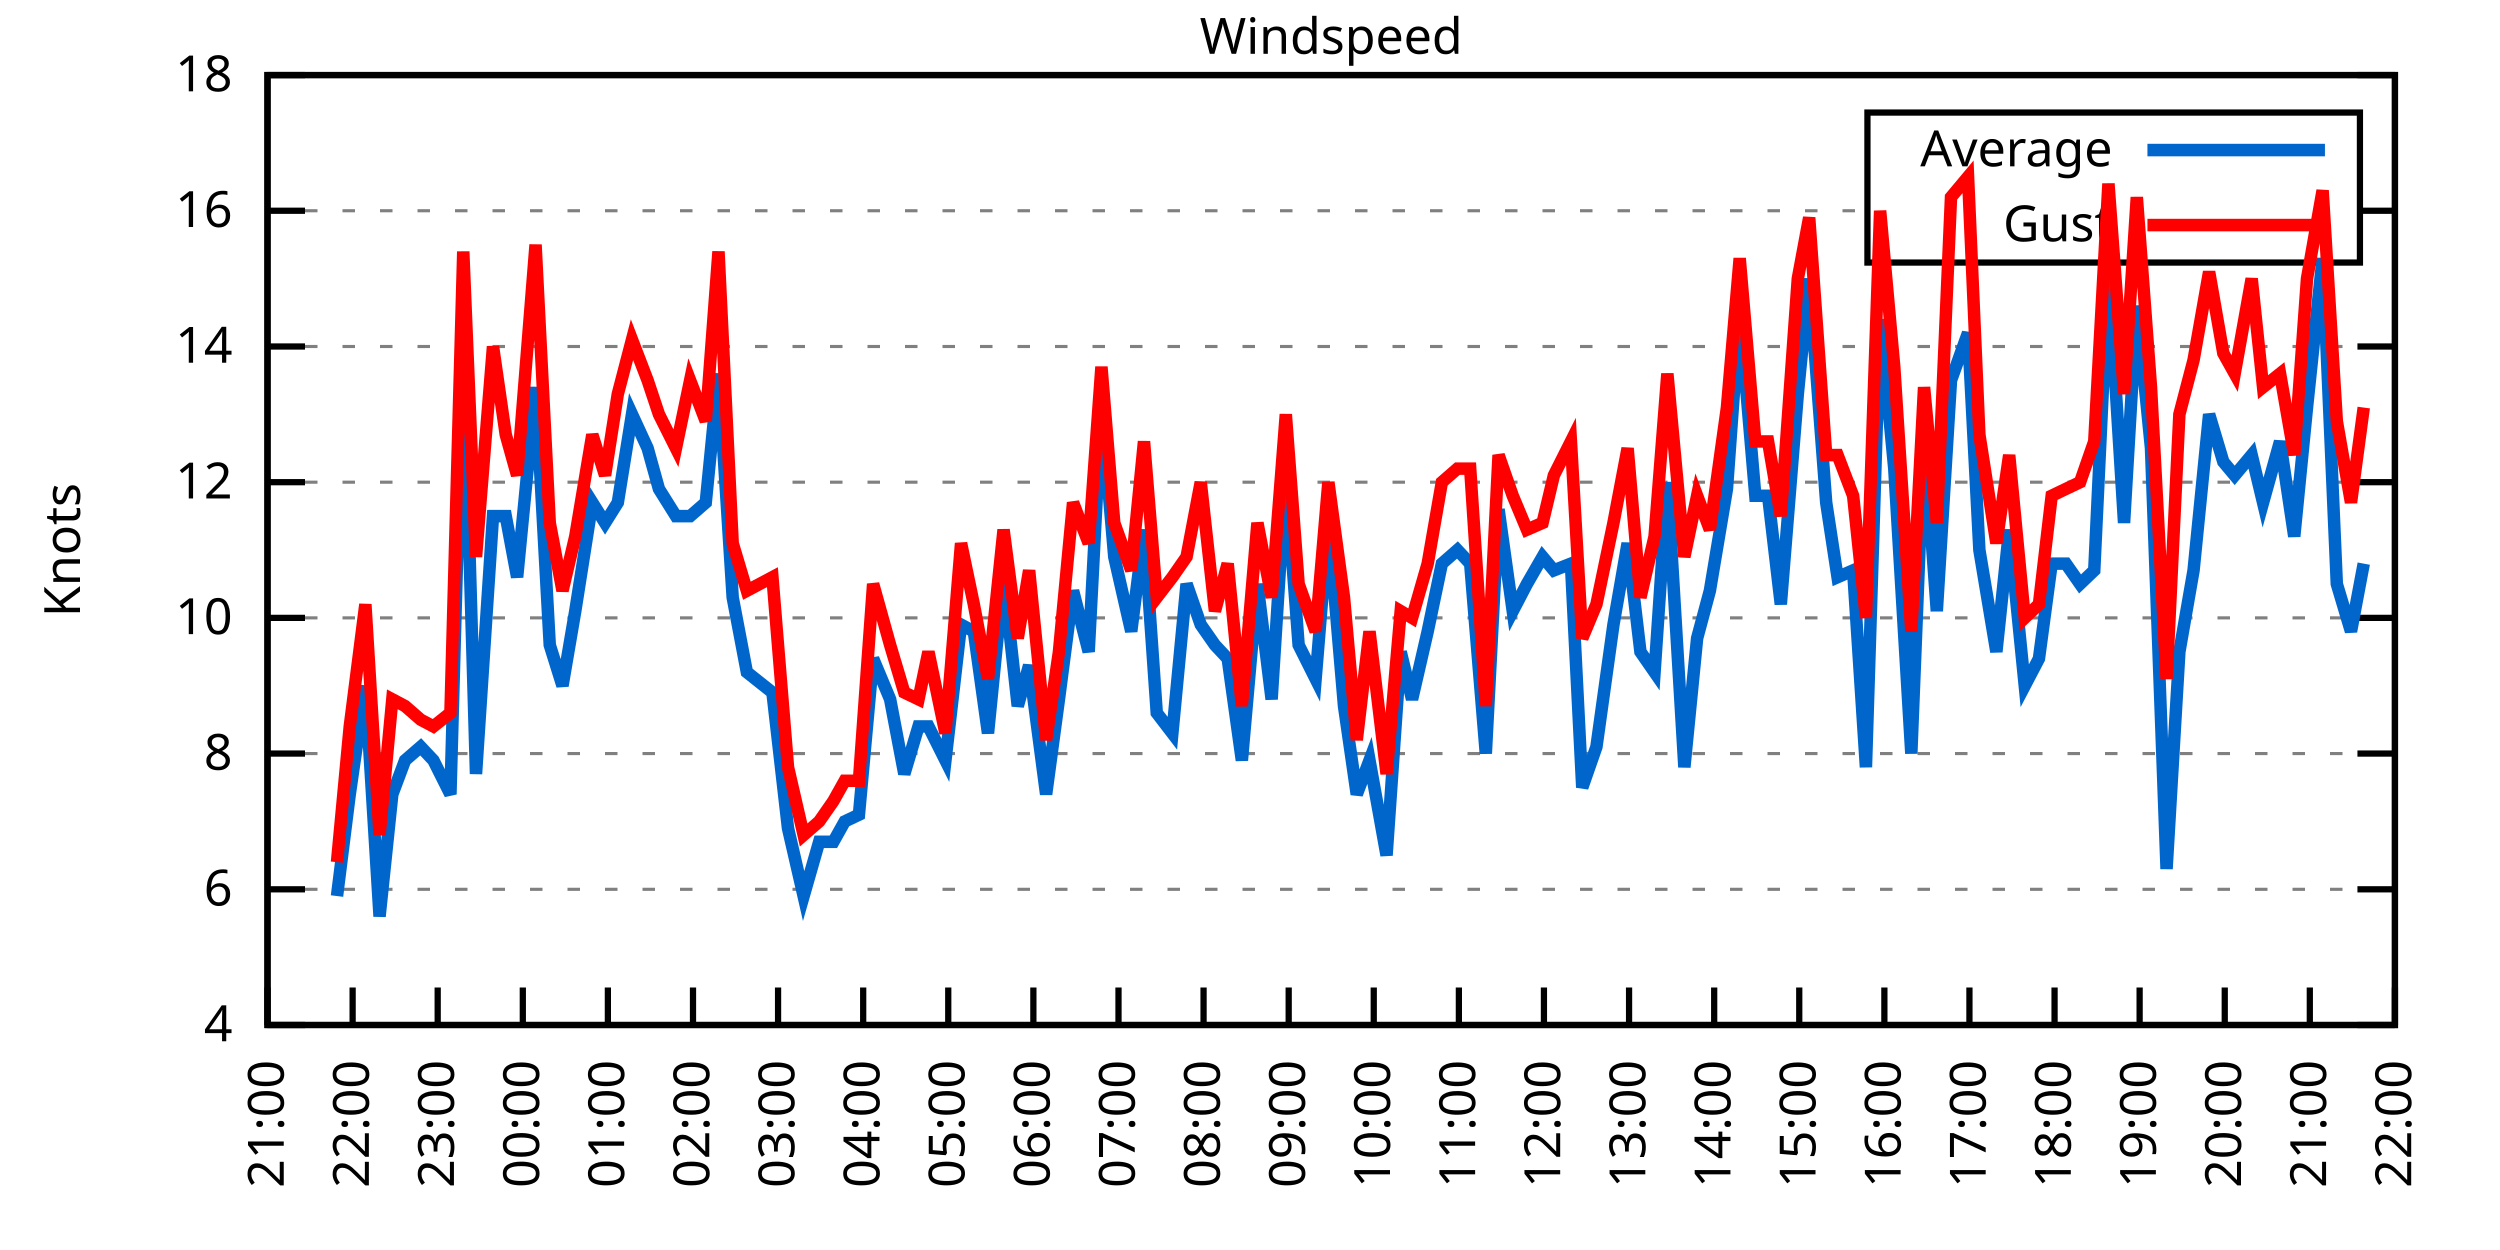
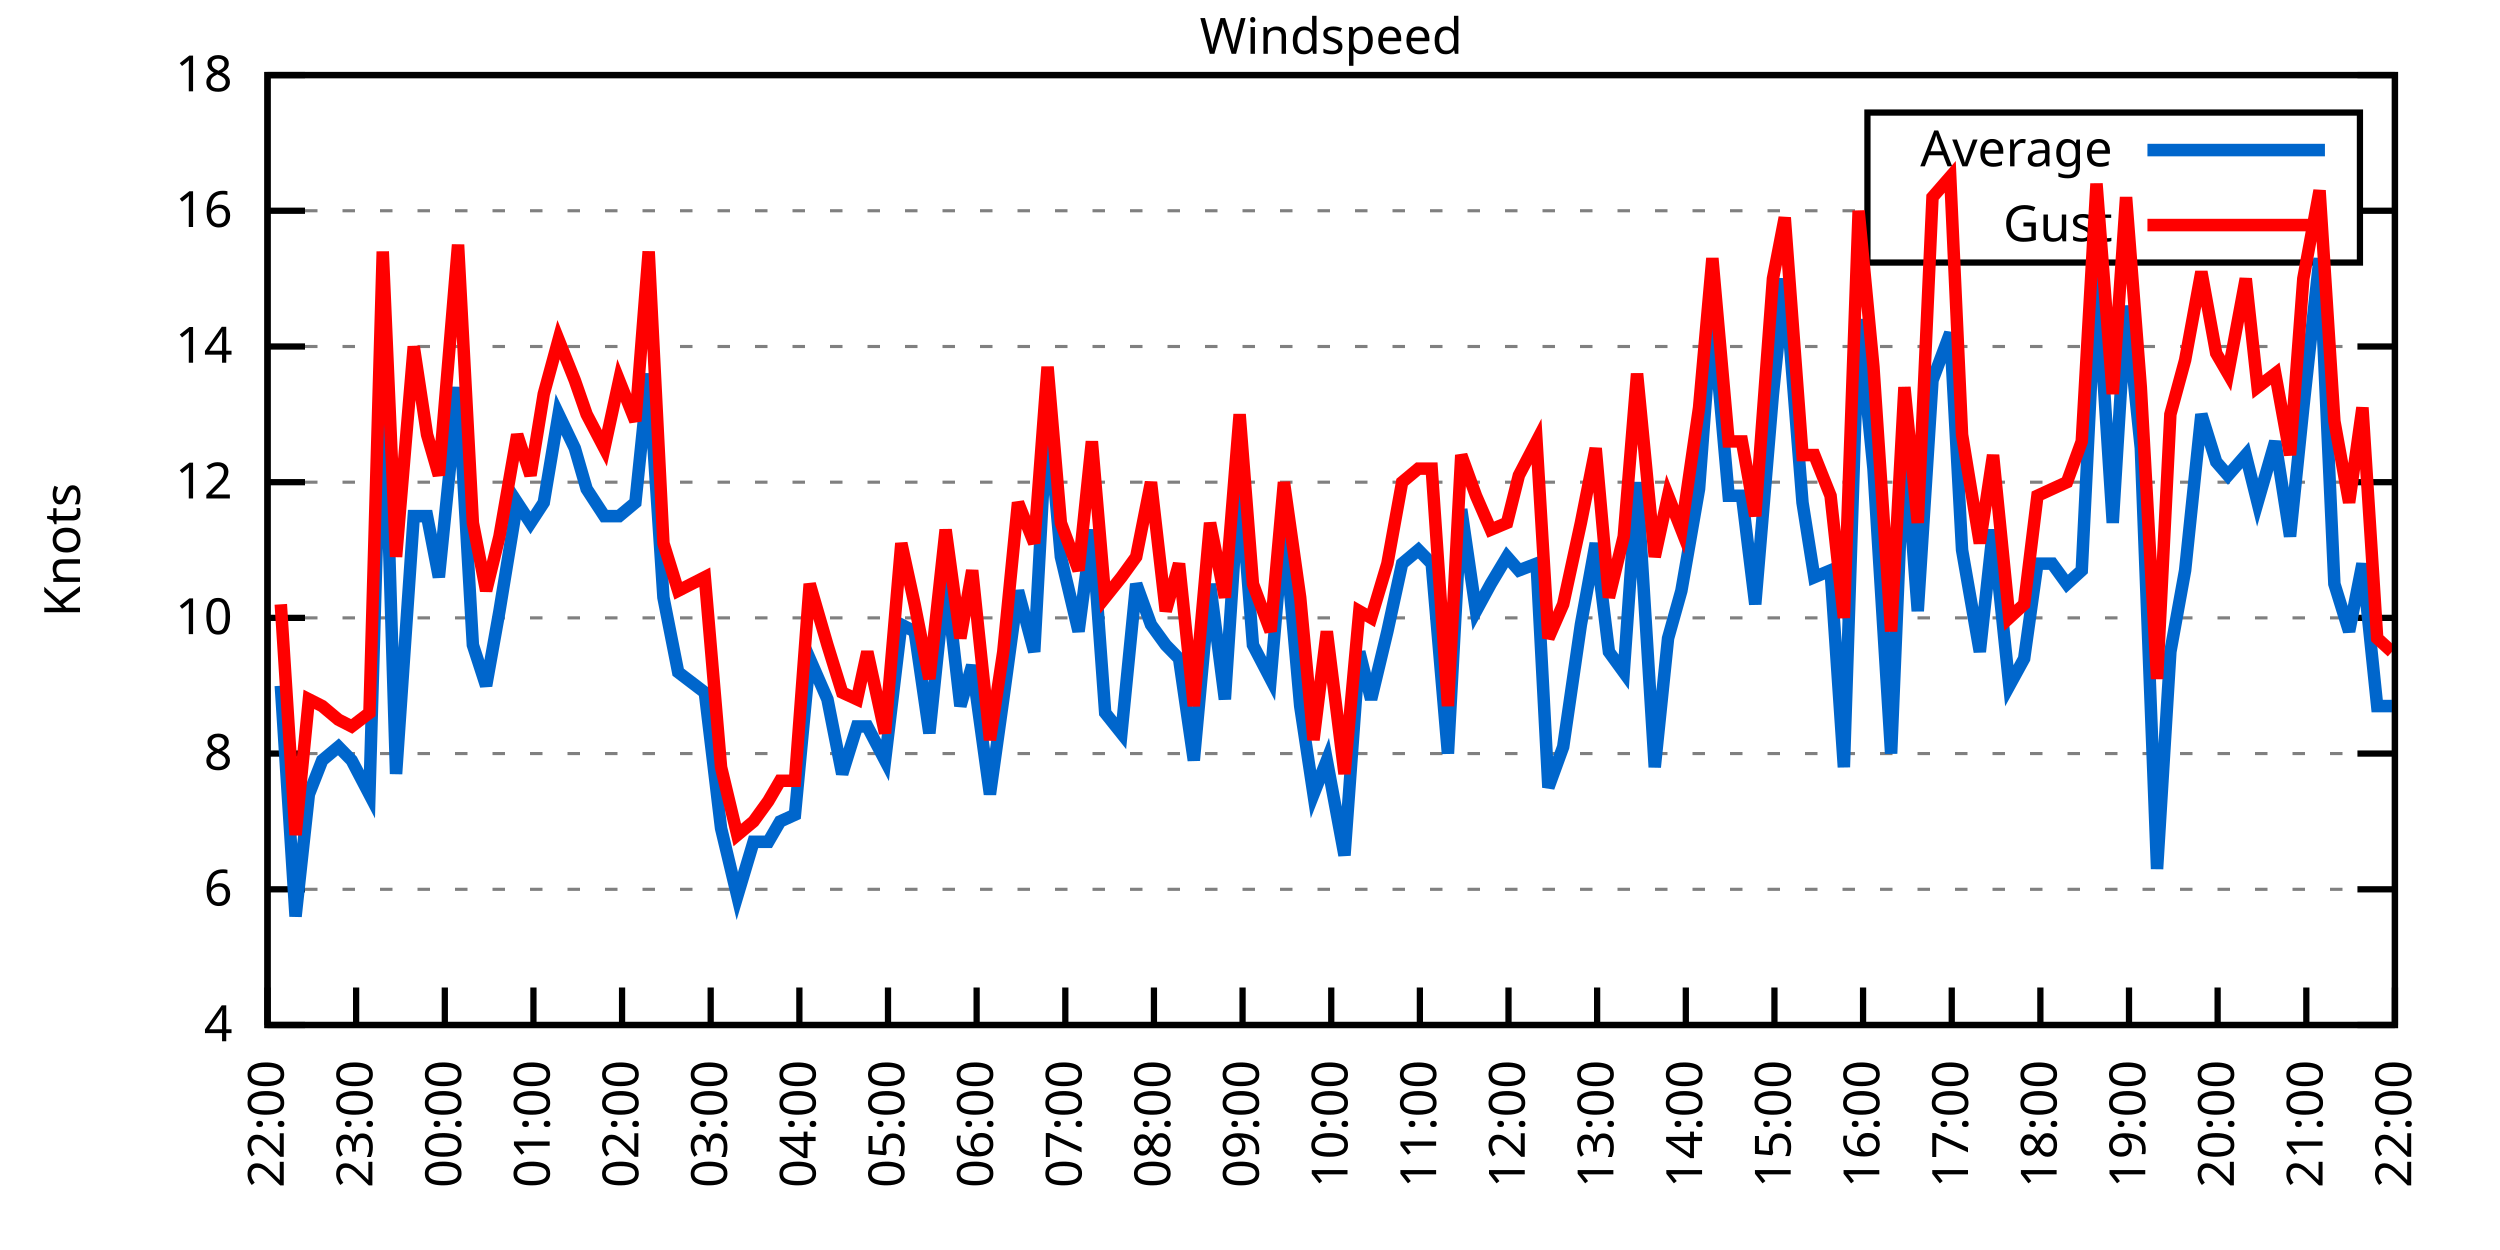
<svg xmlns="http://www.w3.org/2000/svg" xmlns:xlink="http://www.w3.org/1999/xlink" width="400" height="200" viewBox="0 0 400 200">
  <g id="gnuplot_canvas">
    <rect x="0" y="0" width="400" height="200" fill="none" />
    <defs>
      <circle id="gpDot" r="0.5" stroke-width="0.5" stroke="currentColor" />
      <path id="gpPt0" stroke-width="0.333" stroke="currentColor" d="M-1,0 h2 M0,-1 v2" />
      <path id="gpPt1" stroke-width="0.333" stroke="currentColor" d="M-1,-1 L1,1 M1,-1 L-1,1" />
      <path id="gpPt2" stroke-width="0.333" stroke="currentColor" d="M-1,0 L1,0 M0,-1 L0,1 M-1,-1 L1,1 M-1,1 L1,-1" />
      <rect id="gpPt3" stroke-width="0.333" stroke="currentColor" x="-1" y="-1" width="2" height="2" />
      <rect id="gpPt4" stroke-width="0.333" stroke="currentColor" fill="currentColor" x="-1" y="-1" width="2" height="2" />
      <circle id="gpPt5" stroke-width="0.333" stroke="currentColor" cx="0" cy="0" r="1" />
      <use xlink:href="#gpPt5" id="gpPt6" fill="currentColor" stroke="none" />
      <path id="gpPt7" stroke-width="0.333" stroke="currentColor" d="M0,-1.33 L-1.33,0.67 L1.33,0.67 z" />
      <use xlink:href="#gpPt7" id="gpPt8" fill="currentColor" stroke="none" />
      <use xlink:href="#gpPt7" id="gpPt9" stroke="currentColor" transform="rotate(180)" />
      <use xlink:href="#gpPt9" id="gpPt10" fill="currentColor" stroke="none" />
      <use xlink:href="#gpPt3" id="gpPt11" stroke="currentColor" transform="rotate(45)" />
      <use xlink:href="#gpPt11" id="gpPt12" fill="currentColor" stroke="none" />
      <path id="gpPt13" stroke-width="0.333" stroke="currentColor" d="M0,1.330 L1.265,0.411 L0.782,-1.067 L-0.782,-1.076 L-1.265,0.411 z" />
      <use xlink:href="#gpPt13" id="gpPt14" fill="currentColor" stroke="none" />
      <filter id="textbox" filterUnits="objectBoundingBox" x="0" y="0" height="1" width="1">
        <feFlood flood-color="white" flood-opacity="1" result="bgnd" />
        <feComposite in="SourceGraphic" in2="bgnd" operator="atop" />
      </filter>
      <filter id="greybox" filterUnits="objectBoundingBox" x="0" y="0" height="1" width="1">
        <feFlood flood-color="lightgrey" flood-opacity="1" result="grey" />
        <feComposite in="SourceGraphic" in2="grey" operator="atop" />
      </filter>
    </defs>
    <g fill="none" color="white" stroke="currentColor" stroke-width="1.00" stroke-linecap="butt" stroke-linejoin="miter">
</g>
    <g fill="none" color="black" stroke="currentColor" stroke-width="1.00" stroke-linecap="butt" stroke-linejoin="miter">
      <g stroke="none" shape-rendering="crispEdges">
        <polygon fill="rgb(255, 255, 255)" points="42.80,164.00 383.18,164.00 383.18,12.02 42.80,12.02 " />
      </g>
    </g>
    <g fill="none" color="black" stroke="currentColor" stroke-width="1.00" stroke-linecap="butt" stroke-linejoin="miter">
</g>
    <g fill="none" color="black" stroke="black" stroke-width="0.50" stroke-linecap="butt" stroke-linejoin="miter">
</g>
    <g fill="none" color="gray" stroke="currentColor" stroke-width="0.50" stroke-linecap="butt" stroke-linejoin="miter">
      <path stroke="gray" stroke-dasharray="2,4" class="gridline" d="M42.80,164.00 L383.19,164.00  " />
    </g>
    <g fill="none" color="gray" stroke="gray" stroke-width="1.00" stroke-linecap="butt" stroke-linejoin="miter">
</g>
    <g fill="none" color="black" stroke="currentColor" stroke-width="1.00" stroke-linecap="butt" stroke-linejoin="miter">
      <path stroke="black" d="M42.80,164.00 L48.80,164.00 M383.19,164.00 L377.19,164.00  " />
      <g transform="translate(37.20,166.60)" stroke="none" fill="black" font-family="Sans" font-size="8.00" text-anchor="end">
        <text>
          <tspan font-family="Sans"> 4</tspan>
        </text>
      </g>
    </g>
    <g fill="none" color="black" stroke="currentColor" stroke-width="1.00" stroke-linecap="butt" stroke-linejoin="miter">
</g>
    <g fill="none" color="black" stroke="black" stroke-width="0.50" stroke-linecap="butt" stroke-linejoin="miter">
</g>
    <g fill="none" color="gray" stroke="currentColor" stroke-width="0.50" stroke-linecap="butt" stroke-linejoin="miter">
      <path stroke="gray" stroke-dasharray="2,4" class="gridline" d="M42.80,142.29 L383.19,142.29  " />
    </g>
    <g fill="none" color="gray" stroke="gray" stroke-width="1.00" stroke-linecap="butt" stroke-linejoin="miter">
</g>
    <g fill="none" color="black" stroke="currentColor" stroke-width="1.00" stroke-linecap="butt" stroke-linejoin="miter">
      <path stroke="black" d="M42.80,142.29 L48.80,142.29 M383.19,142.29 L377.19,142.29  " />
      <g transform="translate(37.20,144.89)" stroke="none" fill="black" font-family="Sans" font-size="8.00" text-anchor="end">
        <text>
          <tspan font-family="Sans"> 6</tspan>
        </text>
      </g>
    </g>
    <g fill="none" color="black" stroke="currentColor" stroke-width="1.00" stroke-linecap="butt" stroke-linejoin="miter">
</g>
    <g fill="none" color="black" stroke="black" stroke-width="0.50" stroke-linecap="butt" stroke-linejoin="miter">
</g>
    <g fill="none" color="gray" stroke="currentColor" stroke-width="0.50" stroke-linecap="butt" stroke-linejoin="miter">
      <path stroke="gray" stroke-dasharray="2,4" class="gridline" d="M42.80,120.57 L383.19,120.57  " />
    </g>
    <g fill="none" color="gray" stroke="gray" stroke-width="1.00" stroke-linecap="butt" stroke-linejoin="miter">
</g>
    <g fill="none" color="black" stroke="currentColor" stroke-width="1.00" stroke-linecap="butt" stroke-linejoin="miter">
      <path stroke="black" d="M42.80,120.57 L48.80,120.57 M383.19,120.57 L377.19,120.57  " />
      <g transform="translate(37.20,123.17)" stroke="none" fill="black" font-family="Sans" font-size="8.00" text-anchor="end">
        <text>
          <tspan font-family="Sans"> 8</tspan>
        </text>
      </g>
    </g>
    <g fill="none" color="black" stroke="currentColor" stroke-width="1.00" stroke-linecap="butt" stroke-linejoin="miter">
</g>
    <g fill="none" color="black" stroke="black" stroke-width="0.50" stroke-linecap="butt" stroke-linejoin="miter">
</g>
    <g fill="none" color="gray" stroke="currentColor" stroke-width="0.50" stroke-linecap="butt" stroke-linejoin="miter">
      <path stroke="gray" stroke-dasharray="2,4" class="gridline" d="M42.80,98.86 L383.19,98.86  " />
    </g>
    <g fill="none" color="gray" stroke="gray" stroke-width="1.00" stroke-linecap="butt" stroke-linejoin="miter">
</g>
    <g fill="none" color="black" stroke="currentColor" stroke-width="1.00" stroke-linecap="butt" stroke-linejoin="miter">
      <path stroke="black" d="M42.80,98.86 L48.80,98.86 M383.19,98.86 L377.19,98.86  " />
      <g transform="translate(37.20,101.46)" stroke="none" fill="black" font-family="Sans" font-size="8.00" text-anchor="end">
        <text>
          <tspan font-family="Sans"> 10</tspan>
        </text>
      </g>
    </g>
    <g fill="none" color="black" stroke="currentColor" stroke-width="1.00" stroke-linecap="butt" stroke-linejoin="miter">
</g>
    <g fill="none" color="black" stroke="black" stroke-width="0.50" stroke-linecap="butt" stroke-linejoin="miter">
</g>
    <g fill="none" color="gray" stroke="currentColor" stroke-width="0.50" stroke-linecap="butt" stroke-linejoin="miter">
      <path stroke="gray" stroke-dasharray="2,4" class="gridline" d="M42.80,77.15 L383.19,77.15  " />
    </g>
    <g fill="none" color="gray" stroke="gray" stroke-width="1.00" stroke-linecap="butt" stroke-linejoin="miter">
</g>
    <g fill="none" color="black" stroke="currentColor" stroke-width="1.00" stroke-linecap="butt" stroke-linejoin="miter">
      <path stroke="black" d="M42.80,77.15 L48.80,77.15 M383.19,77.15 L377.19,77.15  " />
      <g transform="translate(37.20,79.75)" stroke="none" fill="black" font-family="Sans" font-size="8.00" text-anchor="end">
        <text>
          <tspan font-family="Sans"> 12</tspan>
        </text>
      </g>
    </g>
    <g fill="none" color="black" stroke="currentColor" stroke-width="1.00" stroke-linecap="butt" stroke-linejoin="miter">
</g>
    <g fill="none" color="black" stroke="black" stroke-width="0.50" stroke-linecap="butt" stroke-linejoin="miter">
</g>
    <g fill="none" color="gray" stroke="currentColor" stroke-width="0.50" stroke-linecap="butt" stroke-linejoin="miter">
      <path stroke="gray" stroke-dasharray="2,4" class="gridline" d="M42.80,55.44 L383.19,55.44  " />
    </g>
    <g fill="none" color="gray" stroke="gray" stroke-width="1.00" stroke-linecap="butt" stroke-linejoin="miter">
</g>
    <g fill="none" color="black" stroke="currentColor" stroke-width="1.00" stroke-linecap="butt" stroke-linejoin="miter">
      <path stroke="black" d="M42.80,55.44 L48.80,55.44 M383.19,55.44 L377.19,55.44  " />
      <g transform="translate(37.20,58.04)" stroke="none" fill="black" font-family="Sans" font-size="8.00" text-anchor="end">
        <text>
          <tspan font-family="Sans"> 14</tspan>
        </text>
      </g>
    </g>
    <g fill="none" color="black" stroke="currentColor" stroke-width="1.00" stroke-linecap="butt" stroke-linejoin="miter">
</g>
    <g fill="none" color="black" stroke="black" stroke-width="0.50" stroke-linecap="butt" stroke-linejoin="miter">
</g>
    <g fill="none" color="gray" stroke="currentColor" stroke-width="0.50" stroke-linecap="butt" stroke-linejoin="miter">
      <path stroke="gray" stroke-dasharray="2,4" class="gridline" d="M42.80,33.72 L298.79,33.72 M377.59,33.72 L383.19,33.72  " />
    </g>
    <g fill="none" color="gray" stroke="gray" stroke-width="1.00" stroke-linecap="butt" stroke-linejoin="miter">
</g>
    <g fill="none" color="black" stroke="currentColor" stroke-width="1.00" stroke-linecap="butt" stroke-linejoin="miter">
      <path stroke="black" d="M42.80,33.72 L48.80,33.72 M383.19,33.72 L377.19,33.72  " />
      <g transform="translate(37.20,36.32)" stroke="none" fill="black" font-family="Sans" font-size="8.00" text-anchor="end">
        <text>
          <tspan font-family="Sans"> 16</tspan>
        </text>
      </g>
    </g>
    <g fill="none" color="black" stroke="currentColor" stroke-width="1.00" stroke-linecap="butt" stroke-linejoin="miter">
</g>
    <g fill="none" color="black" stroke="black" stroke-width="0.50" stroke-linecap="butt" stroke-linejoin="miter">
</g>
    <g fill="none" color="gray" stroke="currentColor" stroke-width="0.50" stroke-linecap="butt" stroke-linejoin="miter">
      <path stroke="gray" stroke-dasharray="2,4" class="gridline" d="M42.80,12.01 L383.19,12.01  " />
    </g>
    <g fill="none" color="gray" stroke="gray" stroke-width="1.00" stroke-linecap="butt" stroke-linejoin="miter">
</g>
    <g fill="none" color="black" stroke="currentColor" stroke-width="1.00" stroke-linecap="butt" stroke-linejoin="miter">
      <path stroke="black" d="M42.80,12.01 L48.80,12.01 M383.19,12.01 L377.19,12.01  " />
      <g transform="translate(37.20,14.61)" stroke="none" fill="black" font-family="Sans" font-size="8.00" text-anchor="end">
        <text>
          <tspan font-family="Sans"> 18</tspan>
        </text>
      </g>
    </g>
    <g fill="none" color="black" stroke="currentColor" stroke-width="1.00" stroke-linecap="butt" stroke-linejoin="miter">
      <path stroke="black" d="M42.80,164.00 L42.80,158.00  " />
      <g transform="translate(45.40,169.60) rotate(270.00)" stroke="none" fill="black" font-family="Sans" font-size="8.00" text-anchor="end">
        <text>
-           <tspan font-family="Sans">21:00</tspan>
-         </text>
-       </g>
-     </g>
-     <g fill="none" color="black" stroke="currentColor" stroke-width="1.00" stroke-linecap="butt" stroke-linejoin="miter">
-       <path stroke="black" d="M56.42,164.00 L56.42,158.00  " />
-       <g transform="translate(59.02,169.60) rotate(270.00)" stroke="none" fill="black" font-family="Sans" font-size="8.00" text-anchor="end">
-         <text>
          <tspan font-family="Sans">22:00</tspan>
        </text>
      </g>
    </g>
    <g fill="none" color="black" stroke="currentColor" stroke-width="1.00" stroke-linecap="butt" stroke-linejoin="miter">
-       <path stroke="black" d="M70.03,164.00 L70.03,158.00  " />
-       <g transform="translate(72.63,169.60) rotate(270.00)" stroke="none" fill="black" font-family="Sans" font-size="8.00" text-anchor="end">
+       <path stroke="black" d="M56.98,164.00 L56.98,158.00  " />
+       <g transform="translate(59.58,169.60) rotate(270.00)" stroke="none" fill="black" font-family="Sans" font-size="8.00" text-anchor="end">
        <text>
          <tspan font-family="Sans">23:00</tspan>
        </text>
      </g>
    </g>
    <g fill="none" color="black" stroke="currentColor" stroke-width="1.00" stroke-linecap="butt" stroke-linejoin="miter">
-       <path stroke="black" d="M83.65,164.00 L83.65,158.00  " />
-       <g transform="translate(86.25,169.60) rotate(270.00)" stroke="none" fill="black" font-family="Sans" font-size="8.00" text-anchor="end">
+       <path stroke="black" d="M71.17,164.00 L71.17,158.00  " />
+       <g transform="translate(73.77,169.60) rotate(270.00)" stroke="none" fill="black" font-family="Sans" font-size="8.00" text-anchor="end">
        <text>
          <tspan font-family="Sans">00:00</tspan>
        </text>
      </g>
    </g>
    <g fill="none" color="black" stroke="currentColor" stroke-width="1.00" stroke-linecap="butt" stroke-linejoin="miter">
-       <path stroke="black" d="M97.26,164.00 L97.26,158.00  " />
-       <g transform="translate(99.86,169.60) rotate(270.00)" stroke="none" fill="black" font-family="Sans" font-size="8.00" text-anchor="end">
+       <path stroke="black" d="M85.35,164.00 L85.35,158.00  " />
+       <g transform="translate(87.95,169.60) rotate(270.00)" stroke="none" fill="black" font-family="Sans" font-size="8.00" text-anchor="end">
        <text>
          <tspan font-family="Sans">01:00</tspan>
        </text>
      </g>
    </g>
    <g fill="none" color="black" stroke="currentColor" stroke-width="1.00" stroke-linecap="butt" stroke-linejoin="miter">
-       <path stroke="black" d="M110.88,164.00 L110.88,158.00  " />
-       <g transform="translate(113.48,169.60) rotate(270.00)" stroke="none" fill="black" font-family="Sans" font-size="8.00" text-anchor="end">
+       <path stroke="black" d="M99.53,164.00 L99.53,158.00  " />
+       <g transform="translate(102.13,169.60) rotate(270.00)" stroke="none" fill="black" font-family="Sans" font-size="8.00" text-anchor="end">
        <text>
          <tspan font-family="Sans">02:00</tspan>
        </text>
      </g>
    </g>
    <g fill="none" color="black" stroke="currentColor" stroke-width="1.00" stroke-linecap="butt" stroke-linejoin="miter">
-       <path stroke="black" d="M124.49,164.00 L124.49,158.00  " />
-       <g transform="translate(127.09,169.60) rotate(270.00)" stroke="none" fill="black" font-family="Sans" font-size="8.00" text-anchor="end">
+       <path stroke="black" d="M113.71,164.00 L113.71,158.00  " />
+       <g transform="translate(116.31,169.60) rotate(270.00)" stroke="none" fill="black" font-family="Sans" font-size="8.00" text-anchor="end">
        <text>
          <tspan font-family="Sans">03:00</tspan>
        </text>
      </g>
    </g>
    <g fill="none" color="black" stroke="currentColor" stroke-width="1.00" stroke-linecap="butt" stroke-linejoin="miter">
-       <path stroke="black" d="M138.11,164.00 L138.11,158.00  " />
-       <g transform="translate(140.71,169.60) rotate(270.00)" stroke="none" fill="black" font-family="Sans" font-size="8.00" text-anchor="end">
+       <path stroke="black" d="M127.90,164.00 L127.90,158.00  " />
+       <g transform="translate(130.50,169.60) rotate(270.00)" stroke="none" fill="black" font-family="Sans" font-size="8.00" text-anchor="end">
        <text>
          <tspan font-family="Sans">04:00</tspan>
        </text>
      </g>
    </g>
    <g fill="none" color="black" stroke="currentColor" stroke-width="1.00" stroke-linecap="butt" stroke-linejoin="miter">
-       <path stroke="black" d="M151.72,164.00 L151.72,158.00  " />
-       <g transform="translate(154.32,169.60) rotate(270.00)" stroke="none" fill="black" font-family="Sans" font-size="8.00" text-anchor="end">
+       <path stroke="black" d="M142.08,164.00 L142.08,158.00  " />
+       <g transform="translate(144.68,169.60) rotate(270.00)" stroke="none" fill="black" font-family="Sans" font-size="8.00" text-anchor="end">
        <text>
          <tspan font-family="Sans">05:00</tspan>
        </text>
      </g>
    </g>
    <g fill="none" color="black" stroke="currentColor" stroke-width="1.00" stroke-linecap="butt" stroke-linejoin="miter">
-       <path stroke="black" d="M165.34,164.00 L165.34,158.00  " />
-       <g transform="translate(167.94,169.60) rotate(270.00)" stroke="none" fill="black" font-family="Sans" font-size="8.00" text-anchor="end">
+       <path stroke="black" d="M156.26,164.00 L156.26,158.00  " />
+       <g transform="translate(158.86,169.60) rotate(270.00)" stroke="none" fill="black" font-family="Sans" font-size="8.00" text-anchor="end">
        <text>
          <tspan font-family="Sans">06:00</tspan>
        </text>
      </g>
    </g>
    <g fill="none" color="black" stroke="currentColor" stroke-width="1.00" stroke-linecap="butt" stroke-linejoin="miter">
-       <path stroke="black" d="M178.96,164.00 L178.96,158.00  " />
-       <g transform="translate(181.56,169.60) rotate(270.00)" stroke="none" fill="black" font-family="Sans" font-size="8.00" text-anchor="end">
+       <path stroke="black" d="M170.45,164.00 L170.45,158.00  " />
+       <g transform="translate(173.05,169.60) rotate(270.00)" stroke="none" fill="black" font-family="Sans" font-size="8.00" text-anchor="end">
        <text>
          <tspan font-family="Sans">07:00</tspan>
        </text>
      </g>
    </g>
    <g fill="none" color="black" stroke="currentColor" stroke-width="1.00" stroke-linecap="butt" stroke-linejoin="miter">
-       <path stroke="black" d="M192.57,164.00 L192.57,158.00  " />
-       <g transform="translate(195.17,169.60) rotate(270.00)" stroke="none" fill="black" font-family="Sans" font-size="8.00" text-anchor="end">
+       <path stroke="black" d="M184.63,164.00 L184.63,158.00  " />
+       <g transform="translate(187.23,169.60) rotate(270.00)" stroke="none" fill="black" font-family="Sans" font-size="8.00" text-anchor="end">
        <text>
          <tspan font-family="Sans">08:00</tspan>
        </text>
      </g>
    </g>
    <g fill="none" color="black" stroke="currentColor" stroke-width="1.00" stroke-linecap="butt" stroke-linejoin="miter">
-       <path stroke="black" d="M206.19,164.00 L206.19,158.00  " />
-       <g transform="translate(208.79,169.60) rotate(270.00)" stroke="none" fill="black" font-family="Sans" font-size="8.00" text-anchor="end">
+       <path stroke="black" d="M198.81,164.00 L198.81,158.00  " />
+       <g transform="translate(201.41,169.60) rotate(270.00)" stroke="none" fill="black" font-family="Sans" font-size="8.00" text-anchor="end">
        <text>
          <tspan font-family="Sans">09:00</tspan>
        </text>
      </g>
    </g>
    <g fill="none" color="black" stroke="currentColor" stroke-width="1.00" stroke-linecap="butt" stroke-linejoin="miter">
-       <path stroke="black" d="M219.80,164.00 L219.80,158.00  " />
-       <g transform="translate(222.40,169.60) rotate(270.00)" stroke="none" fill="black" font-family="Sans" font-size="8.00" text-anchor="end">
+       <path stroke="black" d="M213.00,164.00 L213.00,158.00  " />
+       <g transform="translate(215.60,169.60) rotate(270.00)" stroke="none" fill="black" font-family="Sans" font-size="8.00" text-anchor="end">
        <text>
          <tspan font-family="Sans">10:00</tspan>
        </text>
      </g>
    </g>
    <g fill="none" color="black" stroke="currentColor" stroke-width="1.00" stroke-linecap="butt" stroke-linejoin="miter">
-       <path stroke="black" d="M233.42,164.00 L233.42,158.00  " />
-       <g transform="translate(236.02,169.60) rotate(270.00)" stroke="none" fill="black" font-family="Sans" font-size="8.00" text-anchor="end">
+       <path stroke="black" d="M227.18,164.00 L227.18,158.00  " />
+       <g transform="translate(229.78,169.60) rotate(270.00)" stroke="none" fill="black" font-family="Sans" font-size="8.00" text-anchor="end">
        <text>
          <tspan font-family="Sans">11:00</tspan>
        </text>
      </g>
    </g>
    <g fill="none" color="black" stroke="currentColor" stroke-width="1.00" stroke-linecap="butt" stroke-linejoin="miter">
-       <path stroke="black" d="M247.03,164.00 L247.03,158.00  " />
-       <g transform="translate(249.63,169.60) rotate(270.00)" stroke="none" fill="black" font-family="Sans" font-size="8.00" text-anchor="end">
+       <path stroke="black" d="M241.36,164.00 L241.36,158.00  " />
+       <g transform="translate(243.96,169.60) rotate(270.00)" stroke="none" fill="black" font-family="Sans" font-size="8.00" text-anchor="end">
        <text>
          <tspan font-family="Sans">12:00</tspan>
        </text>
      </g>
    </g>
    <g fill="none" color="black" stroke="currentColor" stroke-width="1.00" stroke-linecap="butt" stroke-linejoin="miter">
-       <path stroke="black" d="M260.65,164.00 L260.65,158.00  " />
-       <g transform="translate(263.25,169.60) rotate(270.00)" stroke="none" fill="black" font-family="Sans" font-size="8.00" text-anchor="end">
+       <path stroke="black" d="M255.54,164.00 L255.54,158.00  " />
+       <g transform="translate(258.14,169.60) rotate(270.00)" stroke="none" fill="black" font-family="Sans" font-size="8.00" text-anchor="end">
        <text>
          <tspan font-family="Sans">13:00</tspan>
        </text>
      </g>
    </g>
    <g fill="none" color="black" stroke="currentColor" stroke-width="1.00" stroke-linecap="butt" stroke-linejoin="miter">
-       <path stroke="black" d="M274.27,164.00 L274.27,158.00  " />
-       <g transform="translate(276.87,169.60) rotate(270.00)" stroke="none" fill="black" font-family="Sans" font-size="8.00" text-anchor="end">
+       <path stroke="black" d="M269.73,164.00 L269.73,158.00  " />
+       <g transform="translate(272.33,169.60) rotate(270.00)" stroke="none" fill="black" font-family="Sans" font-size="8.00" text-anchor="end">
        <text>
          <tspan font-family="Sans">14:00</tspan>
        </text>
      </g>
    </g>
    <g fill="none" color="black" stroke="currentColor" stroke-width="1.00" stroke-linecap="butt" stroke-linejoin="miter">
-       <path stroke="black" d="M287.88,164.00 L287.88,158.00  " />
-       <g transform="translate(290.48,169.60) rotate(270.00)" stroke="none" fill="black" font-family="Sans" font-size="8.00" text-anchor="end">
+       <path stroke="black" d="M283.91,164.00 L283.91,158.00  " />
+       <g transform="translate(286.51,169.60) rotate(270.00)" stroke="none" fill="black" font-family="Sans" font-size="8.00" text-anchor="end">
        <text>
          <tspan font-family="Sans">15:00</tspan>
        </text>
      </g>
    </g>
    <g fill="none" color="black" stroke="currentColor" stroke-width="1.00" stroke-linecap="butt" stroke-linejoin="miter">
-       <path stroke="black" d="M301.50,164.00 L301.50,158.00  " />
-       <g transform="translate(304.10,169.60) rotate(270.00)" stroke="none" fill="black" font-family="Sans" font-size="8.00" text-anchor="end">
+       <path stroke="black" d="M298.09,164.00 L298.09,158.00  " />
+       <g transform="translate(300.69,169.60) rotate(270.00)" stroke="none" fill="black" font-family="Sans" font-size="8.00" text-anchor="end">
        <text>
          <tspan font-family="Sans">16:00</tspan>
        </text>
      </g>
    </g>
    <g fill="none" color="black" stroke="currentColor" stroke-width="1.00" stroke-linecap="butt" stroke-linejoin="miter">
-       <path stroke="black" d="M315.11,164.00 L315.11,158.00  " />
-       <g transform="translate(317.71,169.60) rotate(270.00)" stroke="none" fill="black" font-family="Sans" font-size="8.00" text-anchor="end">
+       <path stroke="black" d="M312.28,164.00 L312.28,158.00  " />
+       <g transform="translate(314.88,169.60) rotate(270.00)" stroke="none" fill="black" font-family="Sans" font-size="8.00" text-anchor="end">
        <text>
          <tspan font-family="Sans">17:00</tspan>
        </text>
      </g>
    </g>
    <g fill="none" color="black" stroke="currentColor" stroke-width="1.00" stroke-linecap="butt" stroke-linejoin="miter">
-       <path stroke="black" d="M328.73,164.00 L328.73,158.00  " />
-       <g transform="translate(331.33,169.60) rotate(270.00)" stroke="none" fill="black" font-family="Sans" font-size="8.00" text-anchor="end">
+       <path stroke="black" d="M326.46,164.00 L326.46,158.00  " />
+       <g transform="translate(329.06,169.60) rotate(270.00)" stroke="none" fill="black" font-family="Sans" font-size="8.00" text-anchor="end">
        <text>
          <tspan font-family="Sans">18:00</tspan>
        </text>
      </g>
    </g>
    <g fill="none" color="black" stroke="currentColor" stroke-width="1.00" stroke-linecap="butt" stroke-linejoin="miter">
-       <path stroke="black" d="M342.34,164.00 L342.34,158.00  " />
-       <g transform="translate(344.94,169.60) rotate(270.00)" stroke="none" fill="black" font-family="Sans" font-size="8.00" text-anchor="end">
+       <path stroke="black" d="M340.64,164.00 L340.64,158.00  " />
+       <g transform="translate(343.24,169.60) rotate(270.00)" stroke="none" fill="black" font-family="Sans" font-size="8.00" text-anchor="end">
        <text>
          <tspan font-family="Sans">19:00</tspan>
        </text>
      </g>
    </g>
    <g fill="none" color="black" stroke="currentColor" stroke-width="1.00" stroke-linecap="butt" stroke-linejoin="miter">
-       <path stroke="black" d="M355.96,164.00 L355.96,158.00  " />
-       <g transform="translate(358.56,169.60) rotate(270.00)" stroke="none" fill="black" font-family="Sans" font-size="8.00" text-anchor="end">
+       <path stroke="black" d="M354.82,164.00 L354.82,158.00  " />
+       <g transform="translate(357.42,169.60) rotate(270.00)" stroke="none" fill="black" font-family="Sans" font-size="8.00" text-anchor="end">
        <text>
          <tspan font-family="Sans">20:00</tspan>
        </text>
      </g>
    </g>
    <g fill="none" color="black" stroke="currentColor" stroke-width="1.00" stroke-linecap="butt" stroke-linejoin="miter">
-       <path stroke="black" d="M369.57,164.00 L369.57,158.00  " />
-       <g transform="translate(372.17,169.60) rotate(270.00)" stroke="none" fill="black" font-family="Sans" font-size="8.00" text-anchor="end">
+       <path stroke="black" d="M369.01,164.00 L369.01,158.00  " />
+       <g transform="translate(371.61,169.60) rotate(270.00)" stroke="none" fill="black" font-family="Sans" font-size="8.00" text-anchor="end">
        <text>
          <tspan font-family="Sans">21:00</tspan>
        </text>
      </g>
    </g>
    <g fill="none" color="black" stroke="currentColor" stroke-width="1.00" stroke-linecap="butt" stroke-linejoin="miter">
      <path stroke="black" d="M383.19,164.00 L383.19,158.00  " />
      <g transform="translate(385.79,169.60) rotate(270.00)" stroke="none" fill="black" font-family="Sans" font-size="8.00" text-anchor="end">
        <text>
          <tspan font-family="Sans">22:00</tspan>
        </text>
      </g>
    </g>
    <g fill="none" color="black" stroke="currentColor" stroke-width="1.00" stroke-linecap="butt" stroke-linejoin="miter">
</g>
    <g fill="none" color="black" stroke="currentColor" stroke-width="1.00" stroke-linecap="butt" stroke-linejoin="miter">
      <path stroke="black" d="M42.80,12.01 L42.80,164.00 L383.19,164.00 L383.19,12.01 L42.80,12.01 Z  " />
    </g>
    <g fill="none" color="black" stroke="currentColor" stroke-width="1.00" stroke-linecap="butt" stroke-linejoin="miter">
</g>
    <g fill="none" color="black" stroke="currentColor" stroke-width="1.00" stroke-linecap="butt" stroke-linejoin="miter">
      <path stroke="black" d="M298.79,42.01 L298.79,18.01 L377.59,18.01 L377.59,42.01 L298.79,42.01 Z  " />
    </g>
    <g id="Windspeed_plot_1">
      <g fill="none" color="white" stroke="black" stroke-width="2.00" stroke-linecap="butt" stroke-linejoin="miter">
</g>
      <g fill="none" color="black" stroke="currentColor" stroke-width="2.00" stroke-linecap="butt" stroke-linejoin="miter">
        <g transform="translate(337.99,26.61)" stroke="none" fill="black" font-family="Sans" font-size="8.00" text-anchor="end">
          <text>
            <tspan font-family="Sans">Average</tspan>
          </text>
        </g>
      </g>
      <g fill="none" color="black" stroke="currentColor" stroke-width="2.00" stroke-linecap="butt" stroke-linejoin="miter">
-         <path stroke="rgb(  0, 102, 204)" d="M343.59,24.01 L371.99,24.01 M53.92,143.37 L55.96,127.09 L58.46,109.72 L60.73,146.63 L62.77,127.09 L64.81,121.66   L67.31,119.49 L69.35,121.66 L72.07,127.09 L74.12,54.35 L76.16,123.83 L78.88,82.58 L80.92,82.58 L82.74,92.35   L85.69,61.95 L87.96,103.20 L90.00,109.72 L92.04,97.78 L94.77,80.41 L96.81,83.66 L98.85,80.41 L101.12,66.29   L103.62,71.72 L105.43,78.23 L108.15,82.58 L110.42,82.58 L112.92,80.41 L114.96,59.78 L117.23,95.60 L119.50,107.55   L123.59,110.80 L126.08,132.52 L128.58,143.37 L131.07,134.69 L133.34,134.69 L135.16,131.43 L137.43,130.35 L139.70,105.38   L142.42,111.89 L144.69,123.83 L146.96,116.23 L148.55,116.23 L151.27,121.66 L153.77,99.95 L155.81,101.03 L158.08,117.32   L160.57,92.35 L162.84,112.97 L164.66,106.46 L167.38,127.09 L169.43,111.89 L171.69,94.52 L174.19,104.29 L176.23,65.21   L178.28,89.09 L181.00,101.03 L183.04,84.75 L185.08,114.06 L187.58,117.32 L189.85,93.43 L192.12,99.95 L194.39,103.20   L196.43,105.38 L198.70,121.66 L201.19,93.43 L203.46,111.89 L205.73,76.06 L207.78,103.20 L210.50,108.63 L212.54,83.66   L215.04,112.97 L217.08,127.09 L219.12,121.66 L221.85,136.86 L224.11,104.29 L225.93,111.89 L228.43,101.03 L230.70,90.18   L233.19,88.00 L235.23,90.18 L237.73,120.57 L239.77,81.49 L242.04,97.78 L244.31,93.43 L246.81,89.09 L248.62,91.26   L251.35,90.18 L253.16,126.00 L255.43,119.49 L258.15,99.95 L260.42,86.92 L262.47,104.29 L264.73,107.55 L266.78,77.15   L269.50,122.75 L271.54,102.12 L273.58,94.52 L276.31,78.23 L278.35,50.01 L280.85,79.32 L282.89,79.32 L284.93,96.69   L287.65,63.04 L289.47,44.58 L292.19,80.41 L294.01,92.35 L296.50,91.26 L298.55,122.75 L300.82,51.09 L303.08,74.98   L305.81,120.57 L307.85,69.55 L309.89,97.78 L312.16,60.86 L314.89,53.26 L316.70,88.00 L319.42,104.29 L321.47,84.75   L323.96,109.72 L326.23,105.38 L328.27,90.18 L330.54,90.18 L332.81,93.43 L335.08,91.26 L337.35,43.49 L339.85,83.66   L341.89,48.92 L344.16,71.72 L346.65,139.03 L348.70,104.29 L350.97,91.26 L353.46,66.29 L355.73,73.89 L357.55,76.06   L360.27,72.81 L362.09,80.41 L364.81,70.63 L367.08,85.83 L369.12,65.21 L371.62,41.32 L373.89,93.43 L376.16,101.03   L378.20,90.18  " />
+         <path stroke="rgb(  0, 102, 204)" d="M343.59,24.01 L371.99,24.01 M44.93,109.72 L47.29,146.63 L49.42,127.09 L51.55,121.66 L54.15,119.49 L56.27,121.66   L59.11,127.09 L61.24,54.35 L63.37,123.83 L66.20,82.58 L68.33,82.58 L70.22,92.35 L73.29,61.95 L75.66,103.20   L77.78,109.72 L79.91,97.78 L82.75,80.41 L84.88,83.66 L87.00,80.41 L89.37,66.29 L91.97,71.72 L93.86,78.23   L96.70,82.58 L99.06,82.58 L101.66,80.41 L103.79,59.78 L106.15,95.60 L108.51,107.55 L112.77,110.80 L115.37,132.52   L117.97,143.37 L120.57,134.69 L122.93,134.69 L124.82,131.43 L127.19,130.35 L129.55,105.38 L132.39,111.89 L134.75,123.83   L137.12,116.23 L138.77,116.23 L141.61,121.66 L144.21,99.95 L146.34,101.03 L148.70,117.32 L151.30,92.35 L153.66,112.97   L155.55,106.46 L158.39,127.09 L160.52,111.89 L162.88,94.52 L165.48,104.29 L167.61,65.21 L169.74,89.09 L172.57,101.03   L174.70,84.75 L176.83,114.06 L179.43,117.32 L181.79,93.43 L184.16,99.95 L186.52,103.20 L188.65,105.38 L191.01,121.66   L193.61,93.43 L195.98,111.89 L198.34,76.06 L200.47,103.20 L203.30,108.63 L205.43,83.66 L208.03,112.97 L210.16,127.09   L212.29,121.66 L215.12,136.86 L217.49,104.29 L219.38,111.89 L221.98,101.03 L224.34,90.18 L226.94,88.00 L229.07,90.18   L231.67,120.57 L233.80,81.49 L236.16,97.78 L238.52,93.43 L241.12,89.09 L243.02,91.26 L245.85,90.18 L247.74,126.00   L250.11,119.49 L252.94,99.95 L255.31,86.92 L257.43,104.29 L259.80,107.55 L261.93,77.15 L264.76,122.75 L266.89,102.12   L269.02,94.52 L271.85,78.23 L273.98,50.01 L276.58,79.32 L278.71,79.32 L280.84,96.69 L283.67,63.04 L285.56,44.58   L288.40,80.41 L290.29,92.35 L292.89,91.26 L295.02,122.75 L297.38,51.09 L299.75,74.98 L302.58,120.57 L304.71,69.55   L306.84,97.78 L309.20,60.86 L312.04,53.26 L313.93,88.00 L316.77,104.29 L318.89,84.75 L321.49,109.72 L323.86,105.38   L325.99,90.18 L328.35,90.18 L330.71,93.43 L333.08,91.26 L335.44,43.49 L338.04,83.66 L340.17,48.92 L342.53,71.72   L345.13,139.03 L347.26,104.29 L349.62,91.26 L352.22,66.29 L354.59,73.89 L356.48,76.06 L359.32,72.81 L361.21,80.41   L364.04,70.63 L366.41,85.83 L368.53,65.21 L371.13,41.32 L373.50,93.43 L375.86,101.03 L377.99,90.18 L380.35,112.97   L382.72,112.97  " />
      </g>
    </g>
    <g id="Windspeed_plot_2">
      <g fill="none" color="black" stroke="currentColor" stroke-width="2.00" stroke-linecap="butt" stroke-linejoin="miter">
        <g transform="translate(337.99,38.61)" stroke="none" fill="black" font-family="Sans" font-size="8.00" text-anchor="end">
          <text>
            <tspan font-family="Sans">Gust</tspan>
          </text>
        </g>
      </g>
      <g fill="none" color="black" stroke="currentColor" stroke-width="2.00" stroke-linecap="butt" stroke-linejoin="miter">
-         <path stroke="rgb(255,   0,   0)" d="M343.59,36.01 L371.99,36.01 M53.92,137.94 L55.96,116.23 L58.46,96.69 L60.73,133.60 L62.77,111.89 L64.81,112.97   L67.31,115.15 L69.35,116.23 L72.07,114.06 L74.12,40.24 L76.16,89.09 L78.88,55.44 L80.92,69.55 L82.74,76.06   L85.69,39.15 L87.96,83.66 L90.00,94.52 L92.04,85.83 L94.77,69.55 L96.81,76.06 L98.85,63.04 L101.12,54.35   L103.62,60.86 L105.43,66.29 L108.15,71.72 L110.42,60.86 L112.92,67.38 L114.96,40.24 L117.23,86.92 L119.50,94.52   L123.59,92.35 L126.08,122.75 L128.58,133.60 L131.07,131.43 L133.34,128.17 L135.16,124.92 L137.43,124.92 L139.70,93.43   L142.42,103.20 L144.69,110.80 L146.96,111.89 L148.55,104.29 L151.27,117.32 L153.77,86.92 L155.81,96.69 L158.08,108.63   L160.57,84.75 L162.84,102.12 L164.66,91.26 L167.38,118.40 L169.43,104.29 L171.69,80.41 L174.19,86.92 L176.23,58.69   L178.28,83.66 L181.00,91.26 L183.04,70.63 L185.08,95.60 L187.58,92.35 L189.85,89.09 L192.12,77.15 L194.39,97.78   L196.43,90.18 L198.70,112.97 L201.19,83.66 L203.46,95.60 L205.73,66.29 L207.78,93.43 L210.50,101.03 L212.54,77.15   L215.04,95.60 L217.08,118.40 L219.12,101.03 L221.85,123.83 L224.11,97.78 L225.93,98.86 L228.43,90.18 L230.70,77.15   L233.19,74.98 L235.23,74.98 L237.73,112.97 L239.77,72.81 L242.04,79.32 L244.31,84.75 L246.81,83.66 L248.62,76.06   L251.35,70.63 L253.16,102.12 L255.43,96.69 L258.15,83.66 L260.42,71.72 L262.47,95.60 L264.73,85.83 L266.78,59.78   L269.50,89.09 L271.54,79.32 L273.58,84.75 L276.31,65.21 L278.35,41.32 L280.85,70.63 L282.89,70.63 L284.93,82.58   L287.65,44.58 L289.47,34.81 L292.19,72.81 L294.01,72.81 L296.50,79.32 L298.55,98.86 L300.82,33.72 L303.08,58.69   L305.81,101.03 L307.85,61.95 L309.89,83.66 L312.16,31.55 L314.89,28.29 L316.70,69.55 L319.42,86.92 L321.47,72.81   L323.96,98.86 L326.23,96.69 L328.27,79.32 L330.54,78.23 L332.81,77.15 L335.08,70.63 L337.35,29.38 L339.85,63.04   L341.89,31.55 L344.16,61.95 L346.65,108.63 L348.70,66.29 L350.97,57.61 L353.46,43.49 L355.73,56.52 L357.55,59.78   L360.27,44.58 L362.09,61.95 L364.81,59.78 L367.08,72.81 L369.12,44.58 L371.62,30.47 L373.89,67.38 L376.16,80.41   L378.20,65.21  " />
+         <path stroke="rgb(255,   0,   0)" d="M343.59,36.01 L371.99,36.01 M44.93,96.69 L47.29,133.60 L49.42,111.89 L51.55,112.97 L54.15,115.15 L56.27,116.23   L59.11,114.06 L61.24,40.24 L63.37,89.09 L66.20,55.44 L68.33,69.55 L70.22,76.06 L73.29,39.15 L75.66,83.66   L77.78,94.52 L79.91,85.83 L82.75,69.55 L84.88,76.06 L87.00,63.04 L89.37,54.35 L91.97,60.86 L93.86,66.29   L96.70,71.72 L99.06,60.86 L101.66,67.38 L103.79,40.24 L106.15,86.92 L108.51,94.52 L112.77,92.35 L115.37,122.75   L117.97,133.60 L120.57,131.43 L122.93,128.17 L124.82,124.92 L127.19,124.92 L129.55,93.43 L132.39,103.20 L134.75,110.80   L137.12,111.89 L138.77,104.29 L141.61,117.32 L144.21,86.92 L146.34,96.69 L148.70,108.63 L151.30,84.75 L153.66,102.12   L155.55,91.26 L158.39,118.40 L160.52,104.29 L162.88,80.41 L165.48,86.92 L167.61,58.69 L169.74,83.66 L172.57,91.26   L174.70,70.63 L176.83,95.60 L179.43,92.35 L181.79,89.09 L184.16,77.15 L186.52,97.78 L188.65,90.18 L191.01,112.97   L193.61,83.66 L195.98,95.60 L198.34,66.29 L200.47,93.43 L203.30,101.03 L205.43,77.15 L208.03,95.60 L210.16,118.40   L212.29,101.03 L215.12,123.83 L217.49,97.78 L219.38,98.86 L221.98,90.18 L224.34,77.15 L226.94,74.98 L229.07,74.98   L231.67,112.97 L233.80,72.81 L236.16,79.32 L238.52,84.75 L241.12,83.66 L243.02,76.06 L245.85,70.63 L247.74,102.12   L250.11,96.69 L252.94,83.66 L255.31,71.72 L257.43,95.60 L259.80,85.83 L261.93,59.78 L264.76,89.09 L266.89,79.32   L269.02,84.75 L271.85,65.21 L273.98,41.32 L276.58,70.63 L278.71,70.63 L280.84,82.58 L283.67,44.58 L285.56,34.81   L288.40,72.81 L290.29,72.81 L292.89,79.32 L295.02,98.86 L297.38,33.72 L299.75,58.69 L302.58,101.03 L304.71,61.95   L306.84,83.66 L309.20,31.55 L312.04,28.29 L313.93,69.55 L316.77,86.92 L318.89,72.81 L321.49,98.86 L323.86,96.69   L325.99,79.32 L328.35,78.23 L330.71,77.15 L333.08,70.63 L335.44,29.38 L338.04,63.04 L340.17,31.55 L342.53,61.95   L345.13,108.63 L347.26,66.29 L349.62,57.61 L352.22,43.49 L354.59,56.52 L356.48,59.78 L359.32,44.58 L361.21,61.95   L364.04,59.78 L366.41,72.81 L368.53,44.58 L371.13,30.47 L373.50,67.38 L375.86,80.41 L377.99,65.21 L380.35,102.12   L382.72,104.29  " />
      </g>
    </g>
    <g fill="none" color="black" stroke="currentColor" stroke-width="2.00" stroke-linecap="butt" stroke-linejoin="miter">
</g>
    <g fill="none" color="black" stroke="black" stroke-width="1.00" stroke-linecap="butt" stroke-linejoin="miter">
</g>
    <g fill="none" color="black" stroke="currentColor" stroke-width="1.00" stroke-linecap="butt" stroke-linejoin="miter">
      <path stroke="black" d="M42.80,12.01 L42.80,164.00 L383.19,164.00 L383.19,12.01 L42.80,12.01 Z  " />
      <g transform="translate(12.80,88.01) rotate(270.00)" stroke="none" fill="black" font-family="Sans" font-size="8.00" text-anchor="middle">
        <text>
          <tspan font-family="Sans">Knots</tspan>
        </text>
      </g>
    </g>
    <g fill="none" color="black" stroke="currentColor" stroke-width="1.00" stroke-linecap="butt" stroke-linejoin="miter">
</g>
    <g fill="none" color="black" stroke="currentColor" stroke-width="1.00" stroke-linecap="butt" stroke-linejoin="miter">
      <g transform="translate(212.99,8.61)" stroke="none" fill="black" font-family="Sans" font-size="8.00" text-anchor="middle">
        <text>
          <tspan font-family="Sans">Windspeed</tspan>
        </text>
      </g>
    </g>
    <g fill="none" color="black" stroke="currentColor" stroke-width="1.00" stroke-linecap="butt" stroke-linejoin="miter">
</g>
  </g>
</svg>
